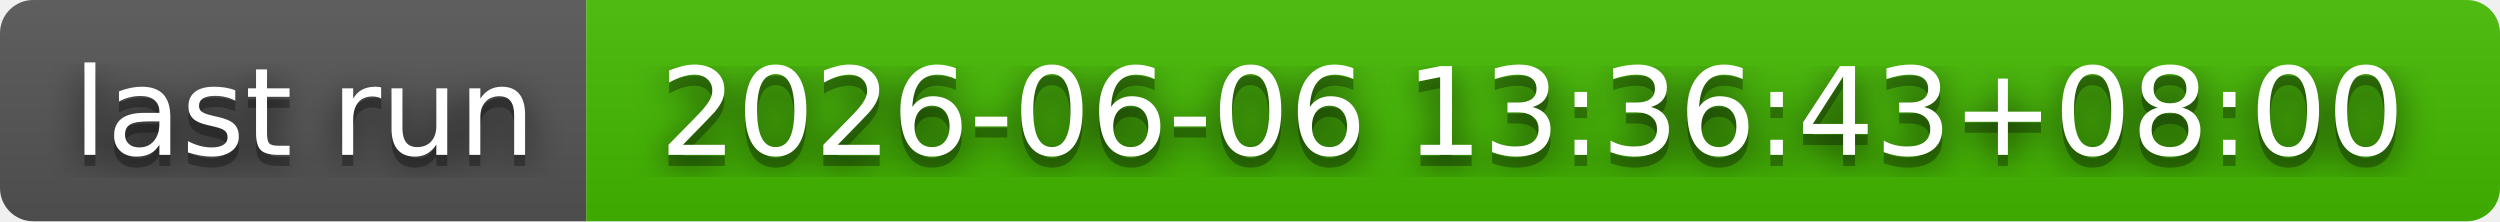
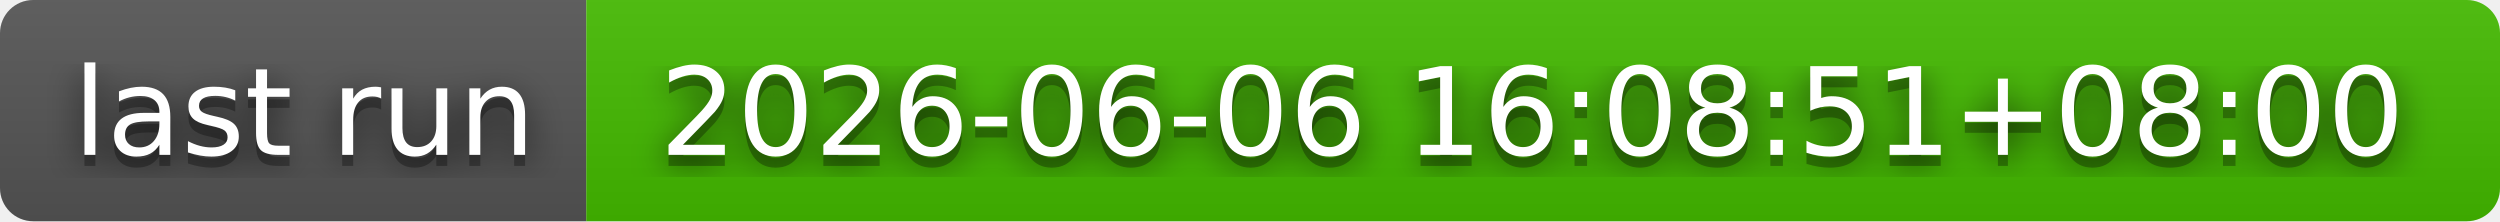
- <svg xmlns="http://www.w3.org/2000/svg" width="226" height="20" role="img" aria-label="last run: 2026-06-06 13:36:43+08:00">
+ <svg xmlns="http://www.w3.org/2000/svg" width="226" height="20" role="img" aria-label="last run: 2026-06-06 16:08:51+08:00">
  <filter id="blur">
    <feGaussianBlur in="SourceGraphic" stdDeviation="16" />
  </filter>
  <linearGradient id="s" x2="0" y2="100%">
    <stop offset="0" stop-color="#bbb" stop-opacity=".1" />
    <stop offset="1" stop-opacity=".1" />
  </linearGradient>
  <clipPath id="r">
    <rect width="226" height="20" rx="3" fill="#fff" />
  </clipPath>
  <g clip-path="url(#r)">
    <rect width="53" height="20" fill="#555" />
    <rect x="53" width="173" height="20" fill="#4b0" />
    <rect width="226" height="20" fill="url(#s)" />
  </g>
  <g fill="#fff" text-anchor="middle" font-family="Verdana,Geneva,DejaVu Sans,sans-serif" text-rendering="geometricPrecision" font-size="110">
    <text aria-hidden="true" x="275" y="150" fill="#010101" fill-opacity=".80" filter="url(#blur)" transform="scale(.1)" textLength="430">last run</text>
    <text aria-hidden="true" x="275" y="150" fill="#010101" fill-opacity=".3" transform="scale(.1)" textLength="430">last run</text>
    <text x="275" y="140" transform="scale(.1)" fill="#fff" textLength="430">last run</text>
-     <text aria-hidden="true" x="1385" y="150" fill="#010101" fill-opacity=".80" filter="url(#blur)" transform="scale(.1)" textLength="1630">2026-06-06 13:36:43+08:00</text>
-     <text aria-hidden="true" x="1385" y="150" fill="#010101" fill-opacity=".3" transform="scale(.1)" textLength="1630">2026-06-06 13:36:43+08:00</text>
-     <text x="1385" y="140" transform="scale(.1)" fill="#fff" textLength="1630">2026-06-06 13:36:43+08:00</text>
+     <text aria-hidden="true" x="1385" y="150" fill="#010101" fill-opacity=".80" filter="url(#blur)" transform="scale(.1)" textLength="1630">2026-06-06 16:08:51+08:00</text>
+     <text aria-hidden="true" x="1385" y="150" fill="#010101" fill-opacity=".3" transform="scale(.1)" textLength="1630">2026-06-06 16:08:51+08:00</text>
+     <text x="1385" y="140" transform="scale(.1)" fill="#fff" textLength="1630">2026-06-06 16:08:51+08:00</text>
  </g>
</svg>
